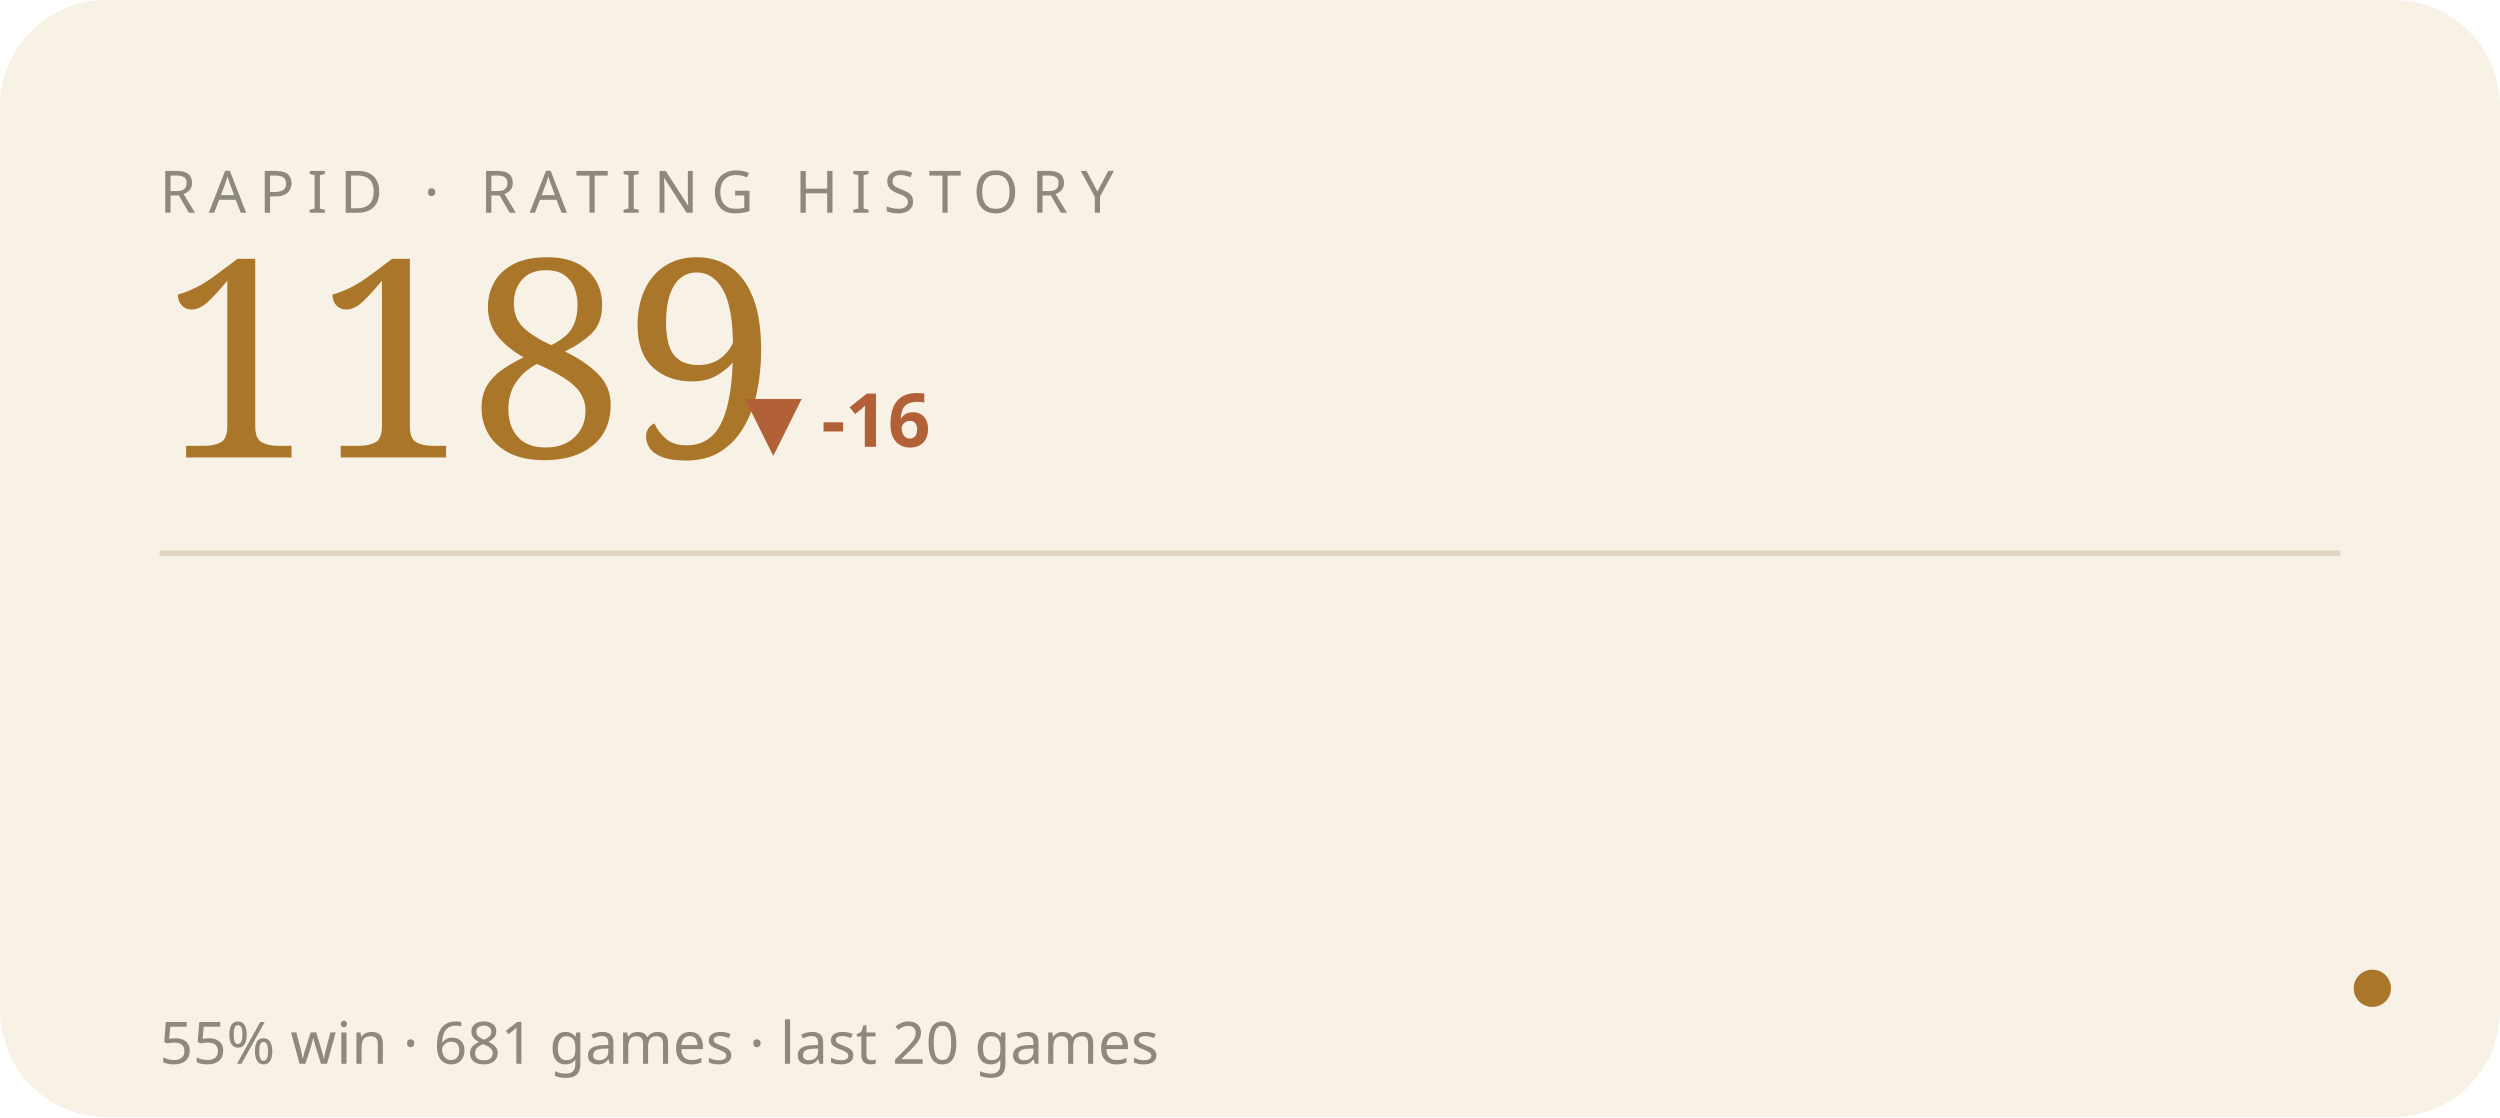
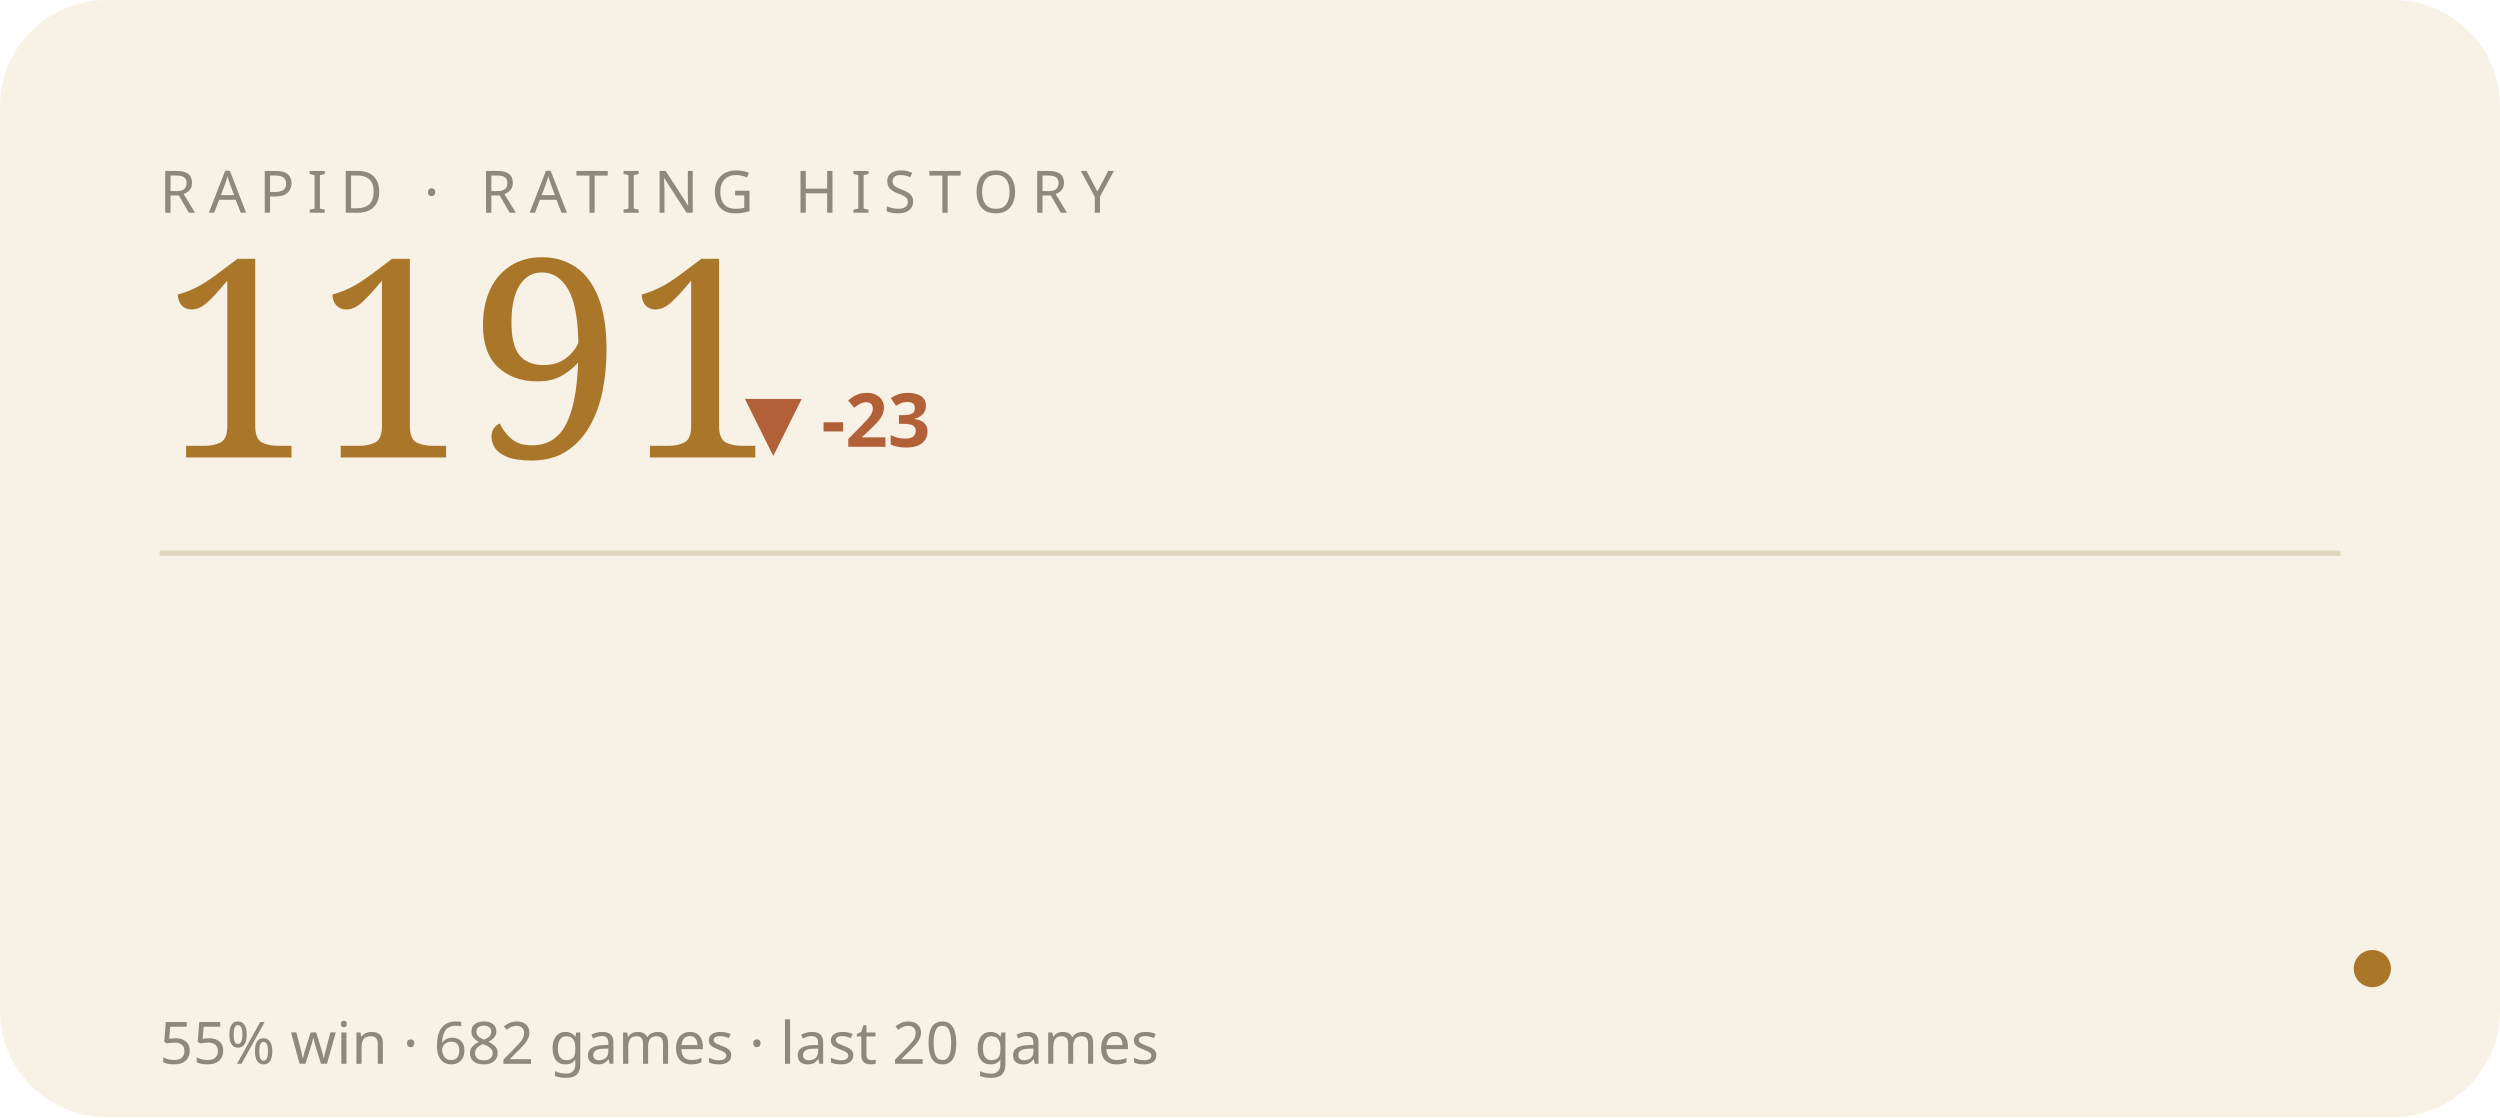
<svg xmlns="http://www.w3.org/2000/svg" viewBox="0 0 470 210" width="470" height="210" role="img" aria-label="RAPID rating history">
  <style>text{fill:#241f16}.bg{fill:#f8f2e6}.acc{fill:#a9762a}.ln{stroke:#a9762a}.area{fill:#a9762a;opacity:.07}.peak{stroke:#a9762a;opacity:.3}.chip{fill:#a9762a;opacity:.14}.down{fill:#b26038}.rule{stroke:#e0d5bf}svg{font-family:'Space Grotesk',system-ui,sans-serif}.lbl{font-weight:600;font-size:11px;letter-spacing:.16em}.big{font-weight:700;font-size:34px;letter-spacing:-.02em}.mid{font-weight:600;font-size:14px}.mut{font-weight:500;font-size:11px;opacity:.5}.ser{font-family:'Instrument Serif',serif;font-weight:400;letter-spacing:0}.mono{font-family:'JetBrains Mono',monospace}.ln{fill:none;stroke-width:2.5;stroke-linecap:round;stroke-linejoin:round}.thin{stroke-width:1.6}.draw{stroke-dasharray:1200;stroke-dashoffset:1200;animation:draw 2.3s cubic-bezier(.6,.05,.2,1) forwards .25s}.dot{animation:pulse 2s ease-in-out infinite}.glow{animation:glow 3.4s ease-in-out infinite}.float{animation:float 6.5s ease-in-out infinite}.shim{animation:shim 3s ease-in-out infinite}@keyframes draw{to{stroke-dashoffset:0}}@keyframes pulse{0%,100%{r:4.5;opacity:1}50%{r:8;opacity:.45}}@keyframes glow{0%,100%{opacity:.14}50%{opacity:.34}}@keyframes float{0%,100%{transform:translateY(0)}50%{transform:translateY(-7px)}}@keyframes shim{0%,100%{opacity:.5}50%{opacity:1}}</style>
  <rect class="bg" width="470" height="210" rx="20" />
  <text class="mut" x="30" y="40" style="letter-spacing:.22em">RAPID · RATING HISTORY</text>
-   <text class="acc ser" x="30" y="86" style="font-size:52px">1189</text>
-   <text class="down mid" x="140" y="84">▼ -16</text>
+   <text class="acc ser" x="30" y="86" style="font-size:52px">1191</text>
+   <text class="down mid" x="140" y="84">▼ -23</text>
  <line class="rule" x1="30" y1="104" x2="440" y2="104" />
-   <polyline class="ln thin draw" points="44.0,155.7 65.2,138.8 86.3,125.6 107.5,146.3 128.6,131.2 149.8,116.2 170.9,136.9 192.1,119.9 213.3,136.9 234.4,146.3 255.6,136.9 276.7,123.7 297.9,140.6 319.1,157.6 340.2,172.6 361.4,159.5 382.5,174.5 403.7,185.8 424.8,172.6 446.0,185.8" />
-   <circle class="acc dot" cx="446.0" cy="185.8" r="3.5" />
-   <text class="mut" x="30" y="200">55% win · 681 games · last 20 games</text>
+   <polyline class="ln thin draw" points="44.0,138.8 65.2,125.6 86.3,146.3 107.5,131.2 128.6,116.2 149.8,136.9 170.9,119.9 192.1,136.9 213.3,146.3 234.4,136.9 255.6,123.7 276.7,140.6 297.9,157.6 319.1,172.6 340.2,159.5 361.4,174.5 382.5,185.8 403.7,172.6 424.8,185.8 446.0,182.1" />
+   <circle class="acc dot" cx="446.0" cy="182.1" r="3.5" />
+   <text class="mut" x="30" y="200">55% win · 682 games · last 20 games</text>
</svg>
